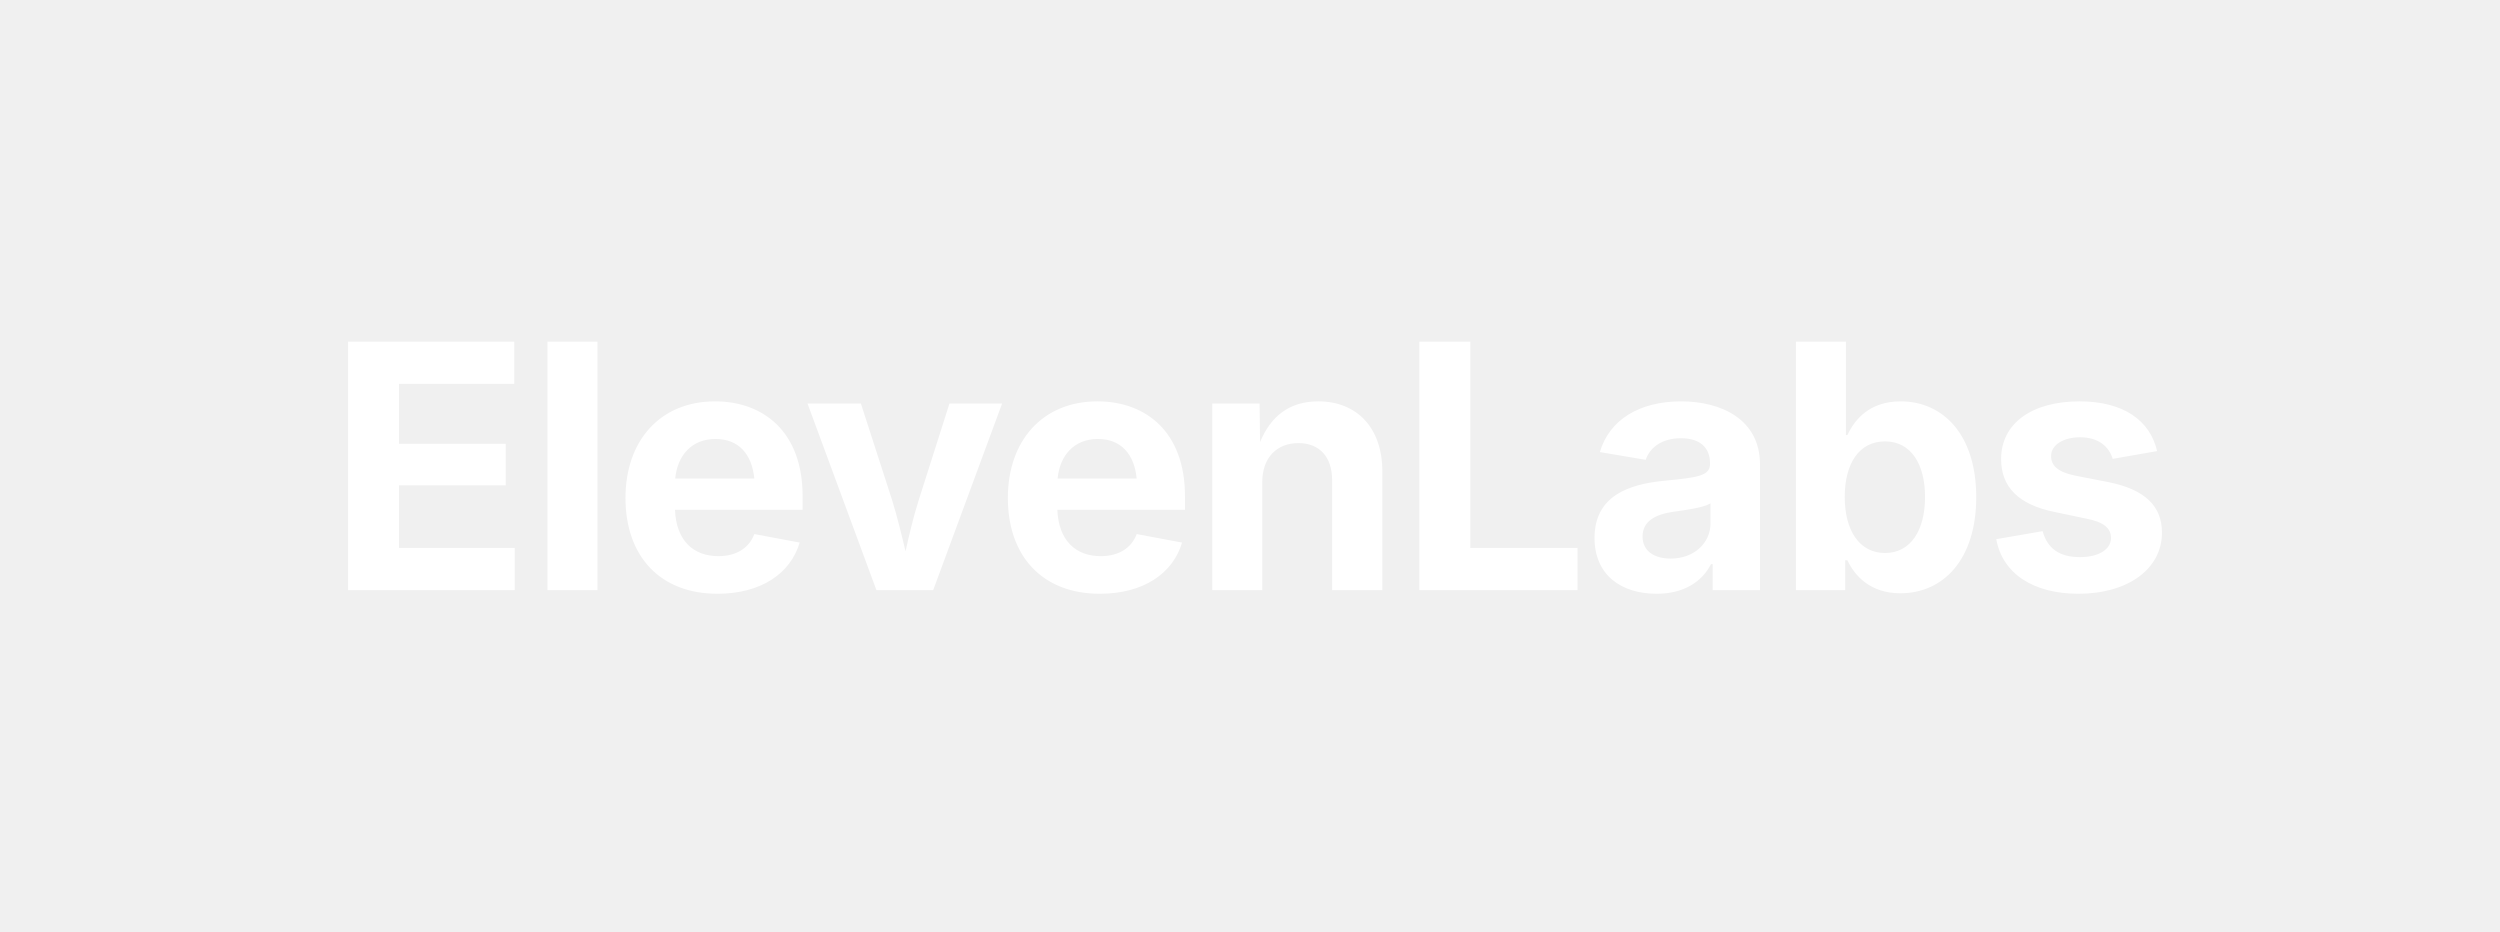
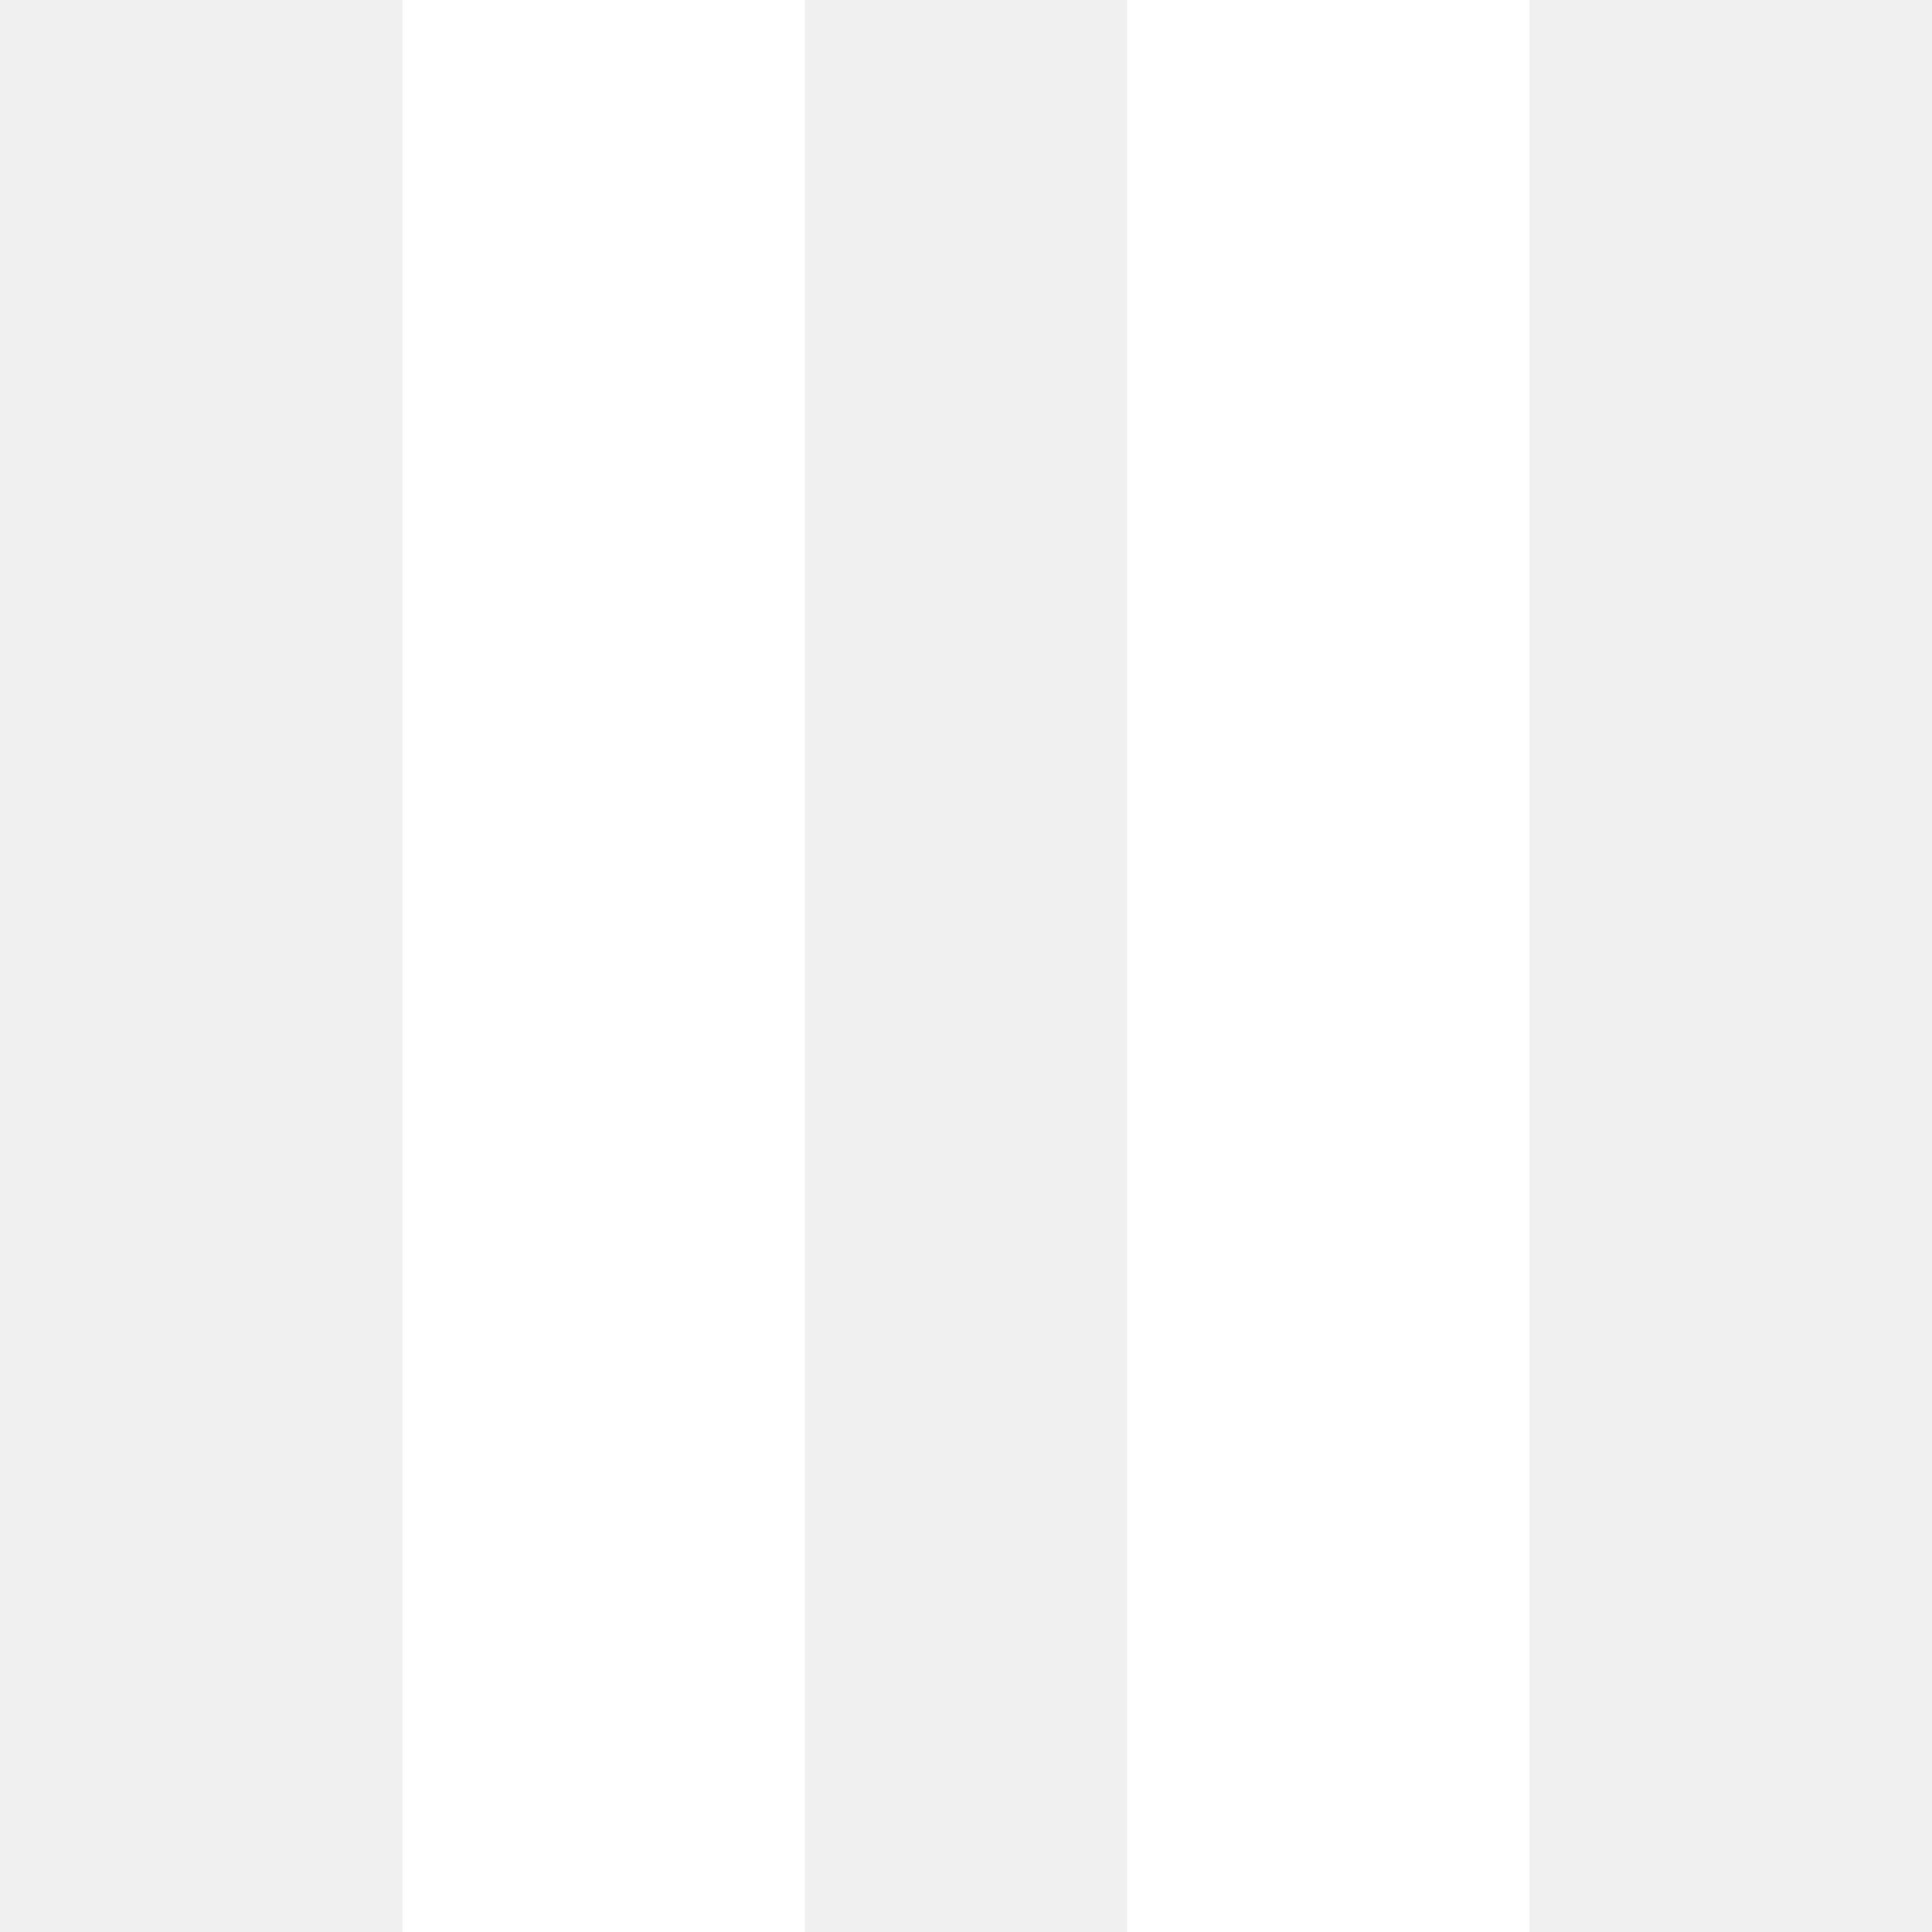
- <svg xmlns="http://www.w3.org/2000/svg" viewBox="0 0 161 60" width="161" height="60" role="img" aria-label="ElevenLabs">
-   <style>
-     .wordmark {
-       font-family: -apple-system, BlinkMacSystemFont, 'Inter', 'SF Pro Display', system-ui, sans-serif;
-       font-weight: 700;
-       letter-spacing: -0.02em;
-       fill: #FFFFFF;
-       font-size: 22px;
-       dominant-baseline: central;
-     }
-   </style>
-   <text x="80.5" y="30" text-anchor="middle" class="wordmark">ElevenLabs</text>
+ <svg xmlns="http://www.w3.org/2000/svg" viewBox="0 0 24 24" width="24" height="24" fill="none">
+   <path fill="#FFFFFF" d="M5 0h5v24H5V0zM14 0h5v24h-5V0z" />
</svg>
